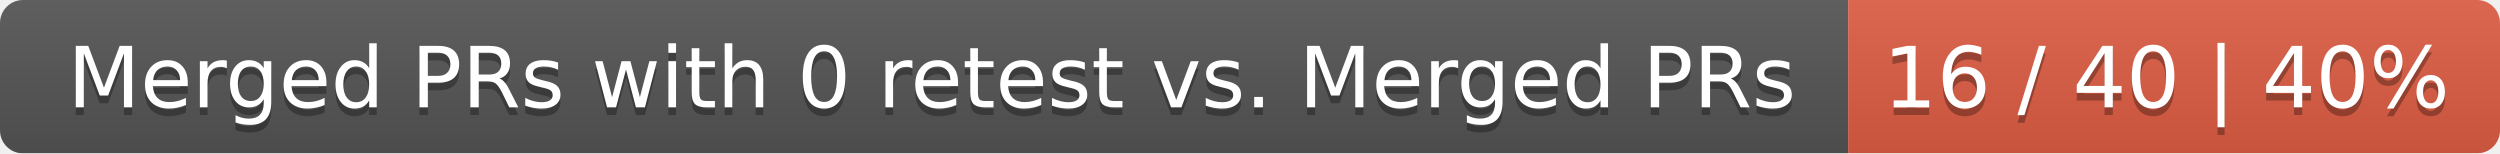
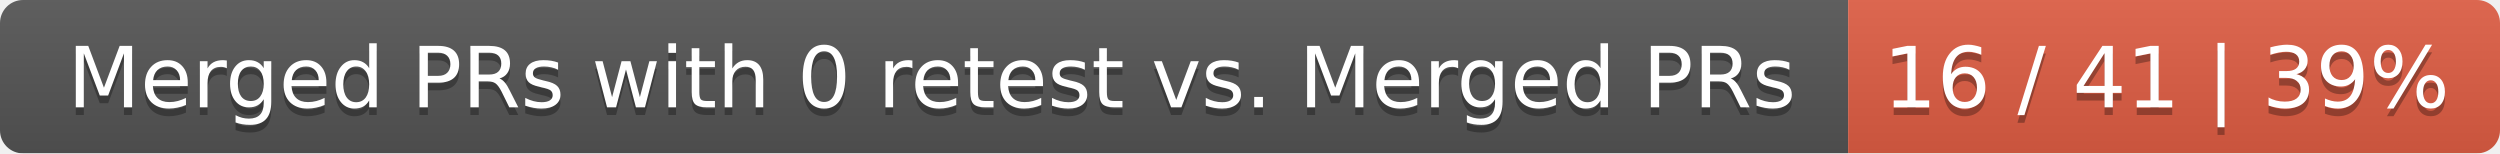
<svg xmlns="http://www.w3.org/2000/svg" width="326" height="20">
  <linearGradient id="smooth" x2="0" y2="100%">
    <stop offset="0" stop-color="#bbb" stop-opacity=".1" />
    <stop offset="1" stop-opacity=".1" />
  </linearGradient>
  <mask id="round">
    <rect width="326" height="20" rx="3" fill="#fff" />
  </mask>
  <g mask="url(#round)">
    <rect width="241" height="20" fill="#555" />
    <rect x="241" width="85" height="20" fill="#e05d44" />
    <rect width="326" height="20" fill="url(#smooth)" />
  </g>
  <g fill="#fff" text-anchor="middle" font-family="DejaVu Sans,Verdana,Geneva,sans-serif" font-size="11">
    <text x="121.5" y="15" fill="#010101" fill-opacity=".3">Merged PRs with 0 retest vs. Merged PRs</text>
    <text x="121.5" y="14">Merged PRs with 0 retest vs. Merged PRs</text>
-     <text x="282.5" y="15" fill="#010101" fill-opacity=".3">16 / 40 | 40%</text>
-     <text x="282.5" y="14">16 / 40 | 40%</text>
+     <text x="282.5" y="15" fill="#010101" fill-opacity=".3">16 / 41 | 39%</text>
+     <text x="282.5" y="14">16 / 41 | 39%</text>
  </g>
</svg>
